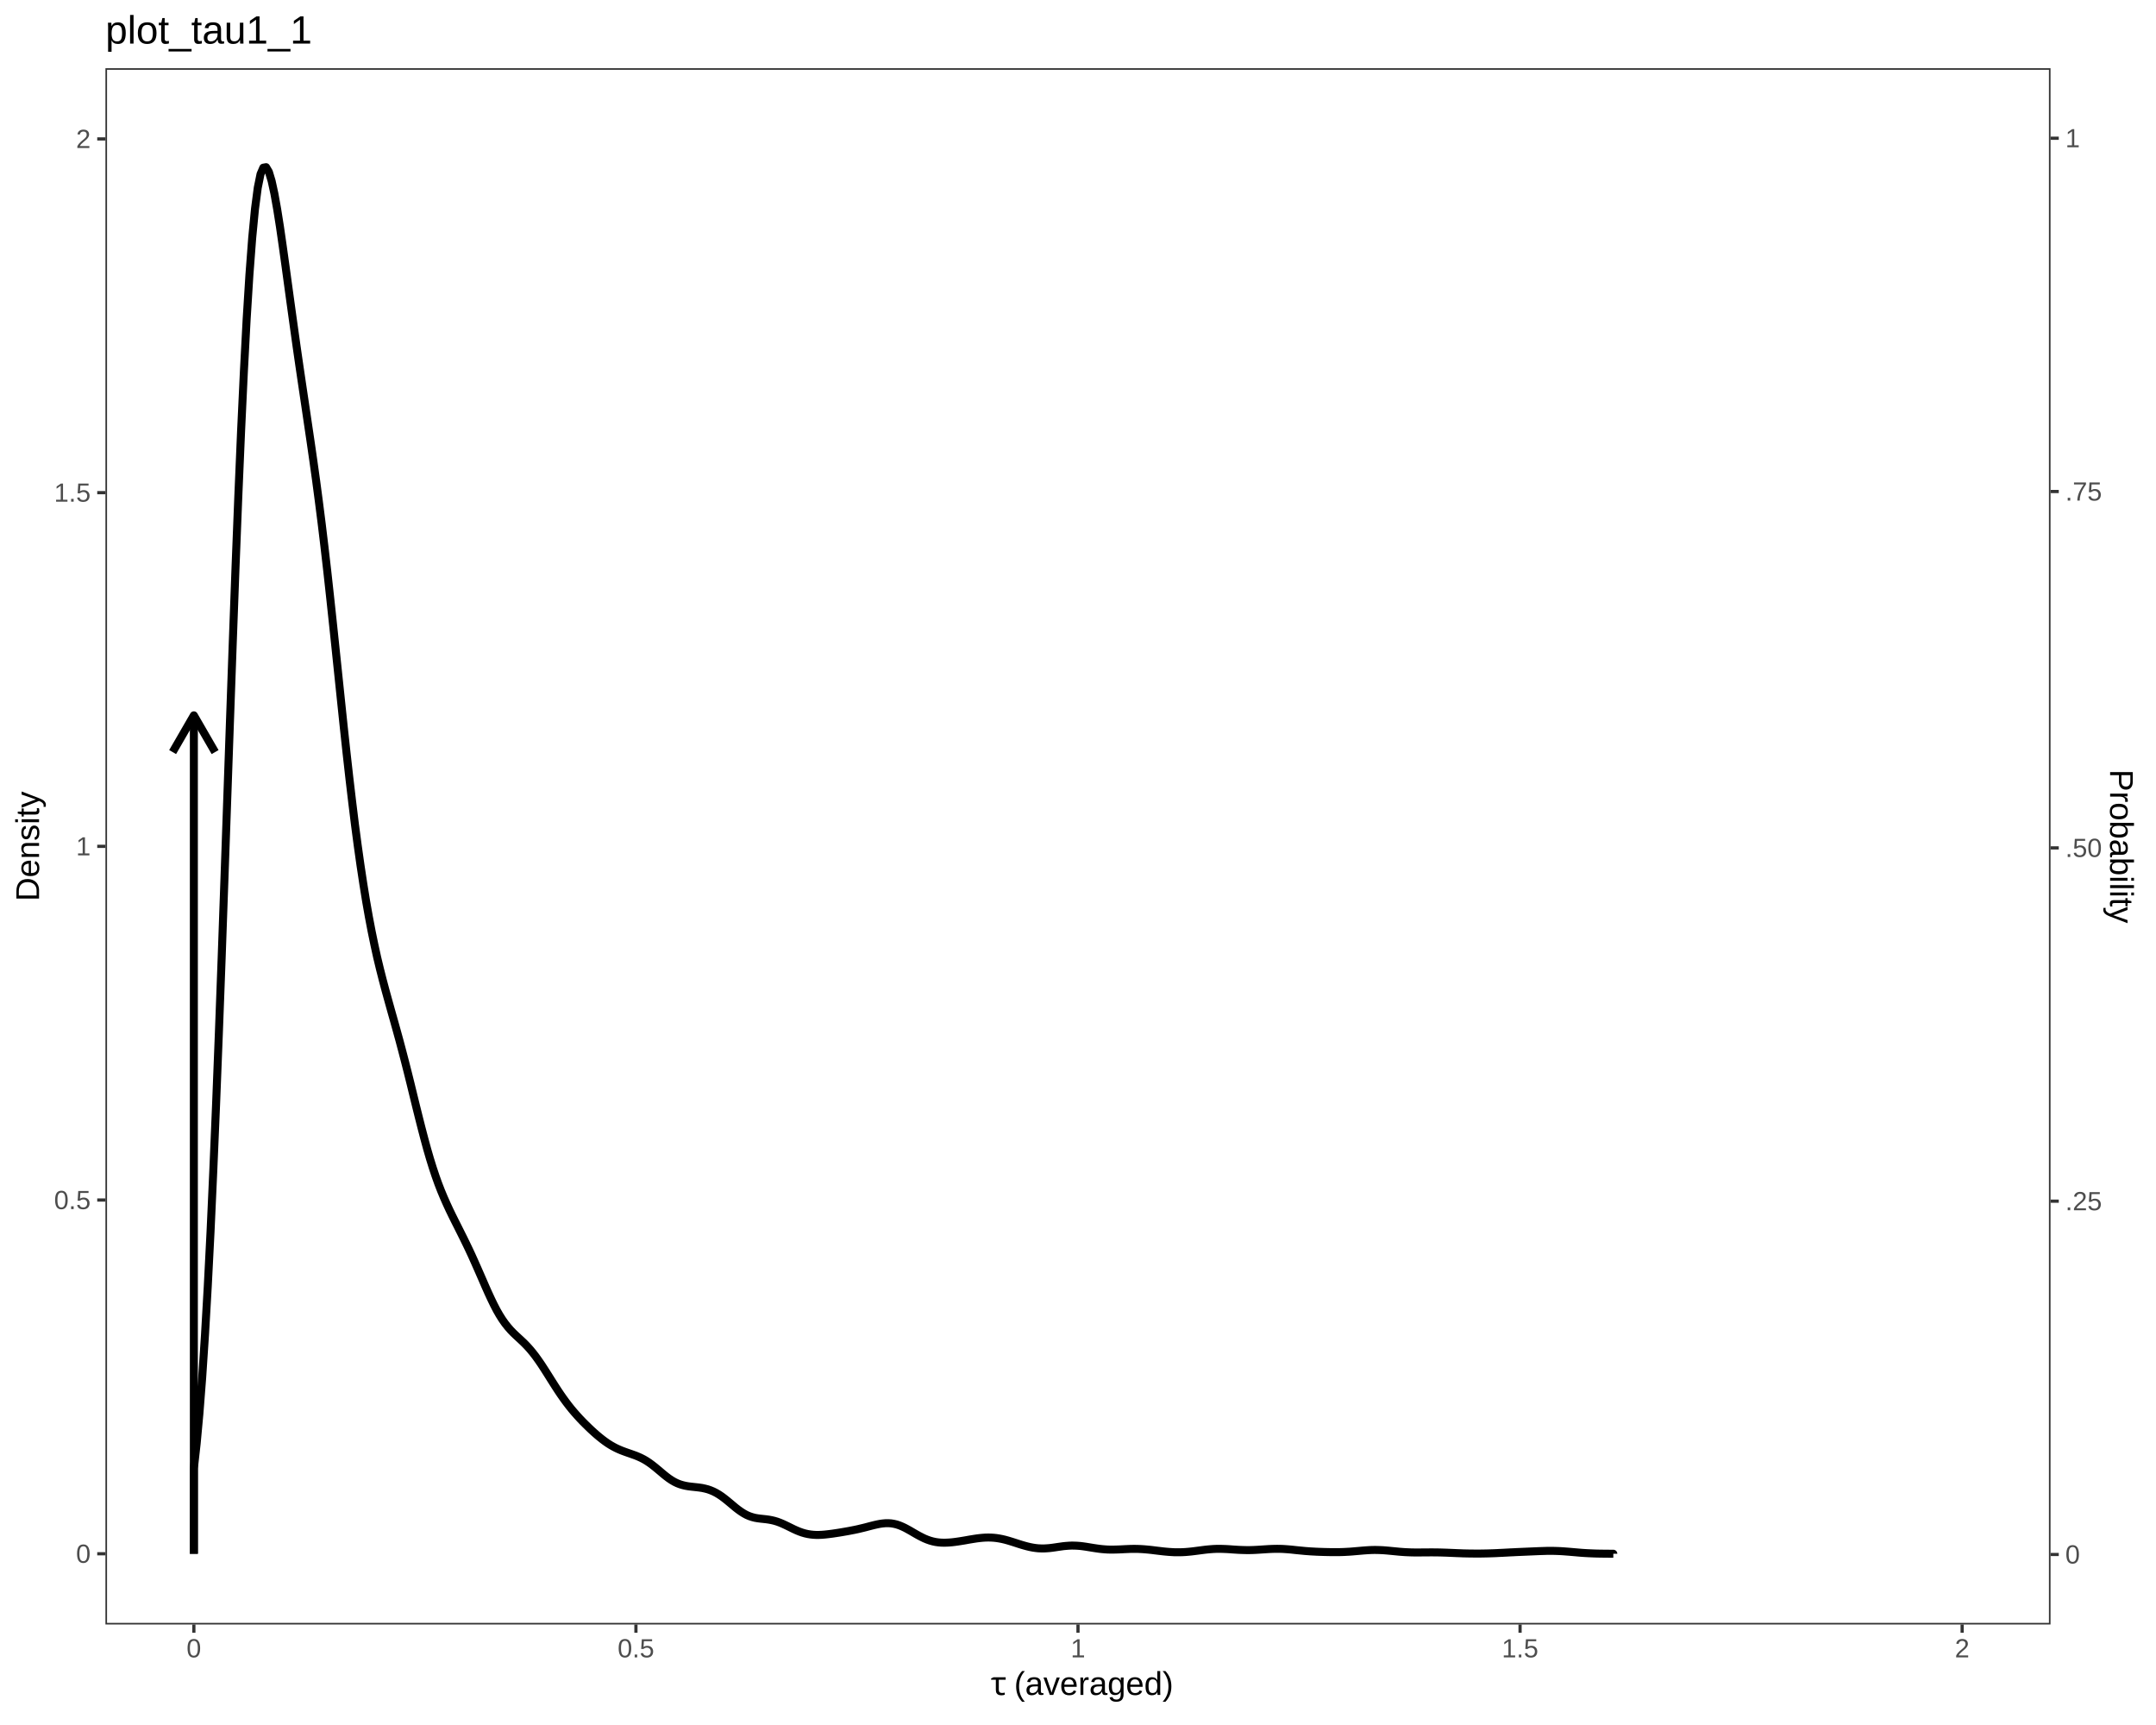
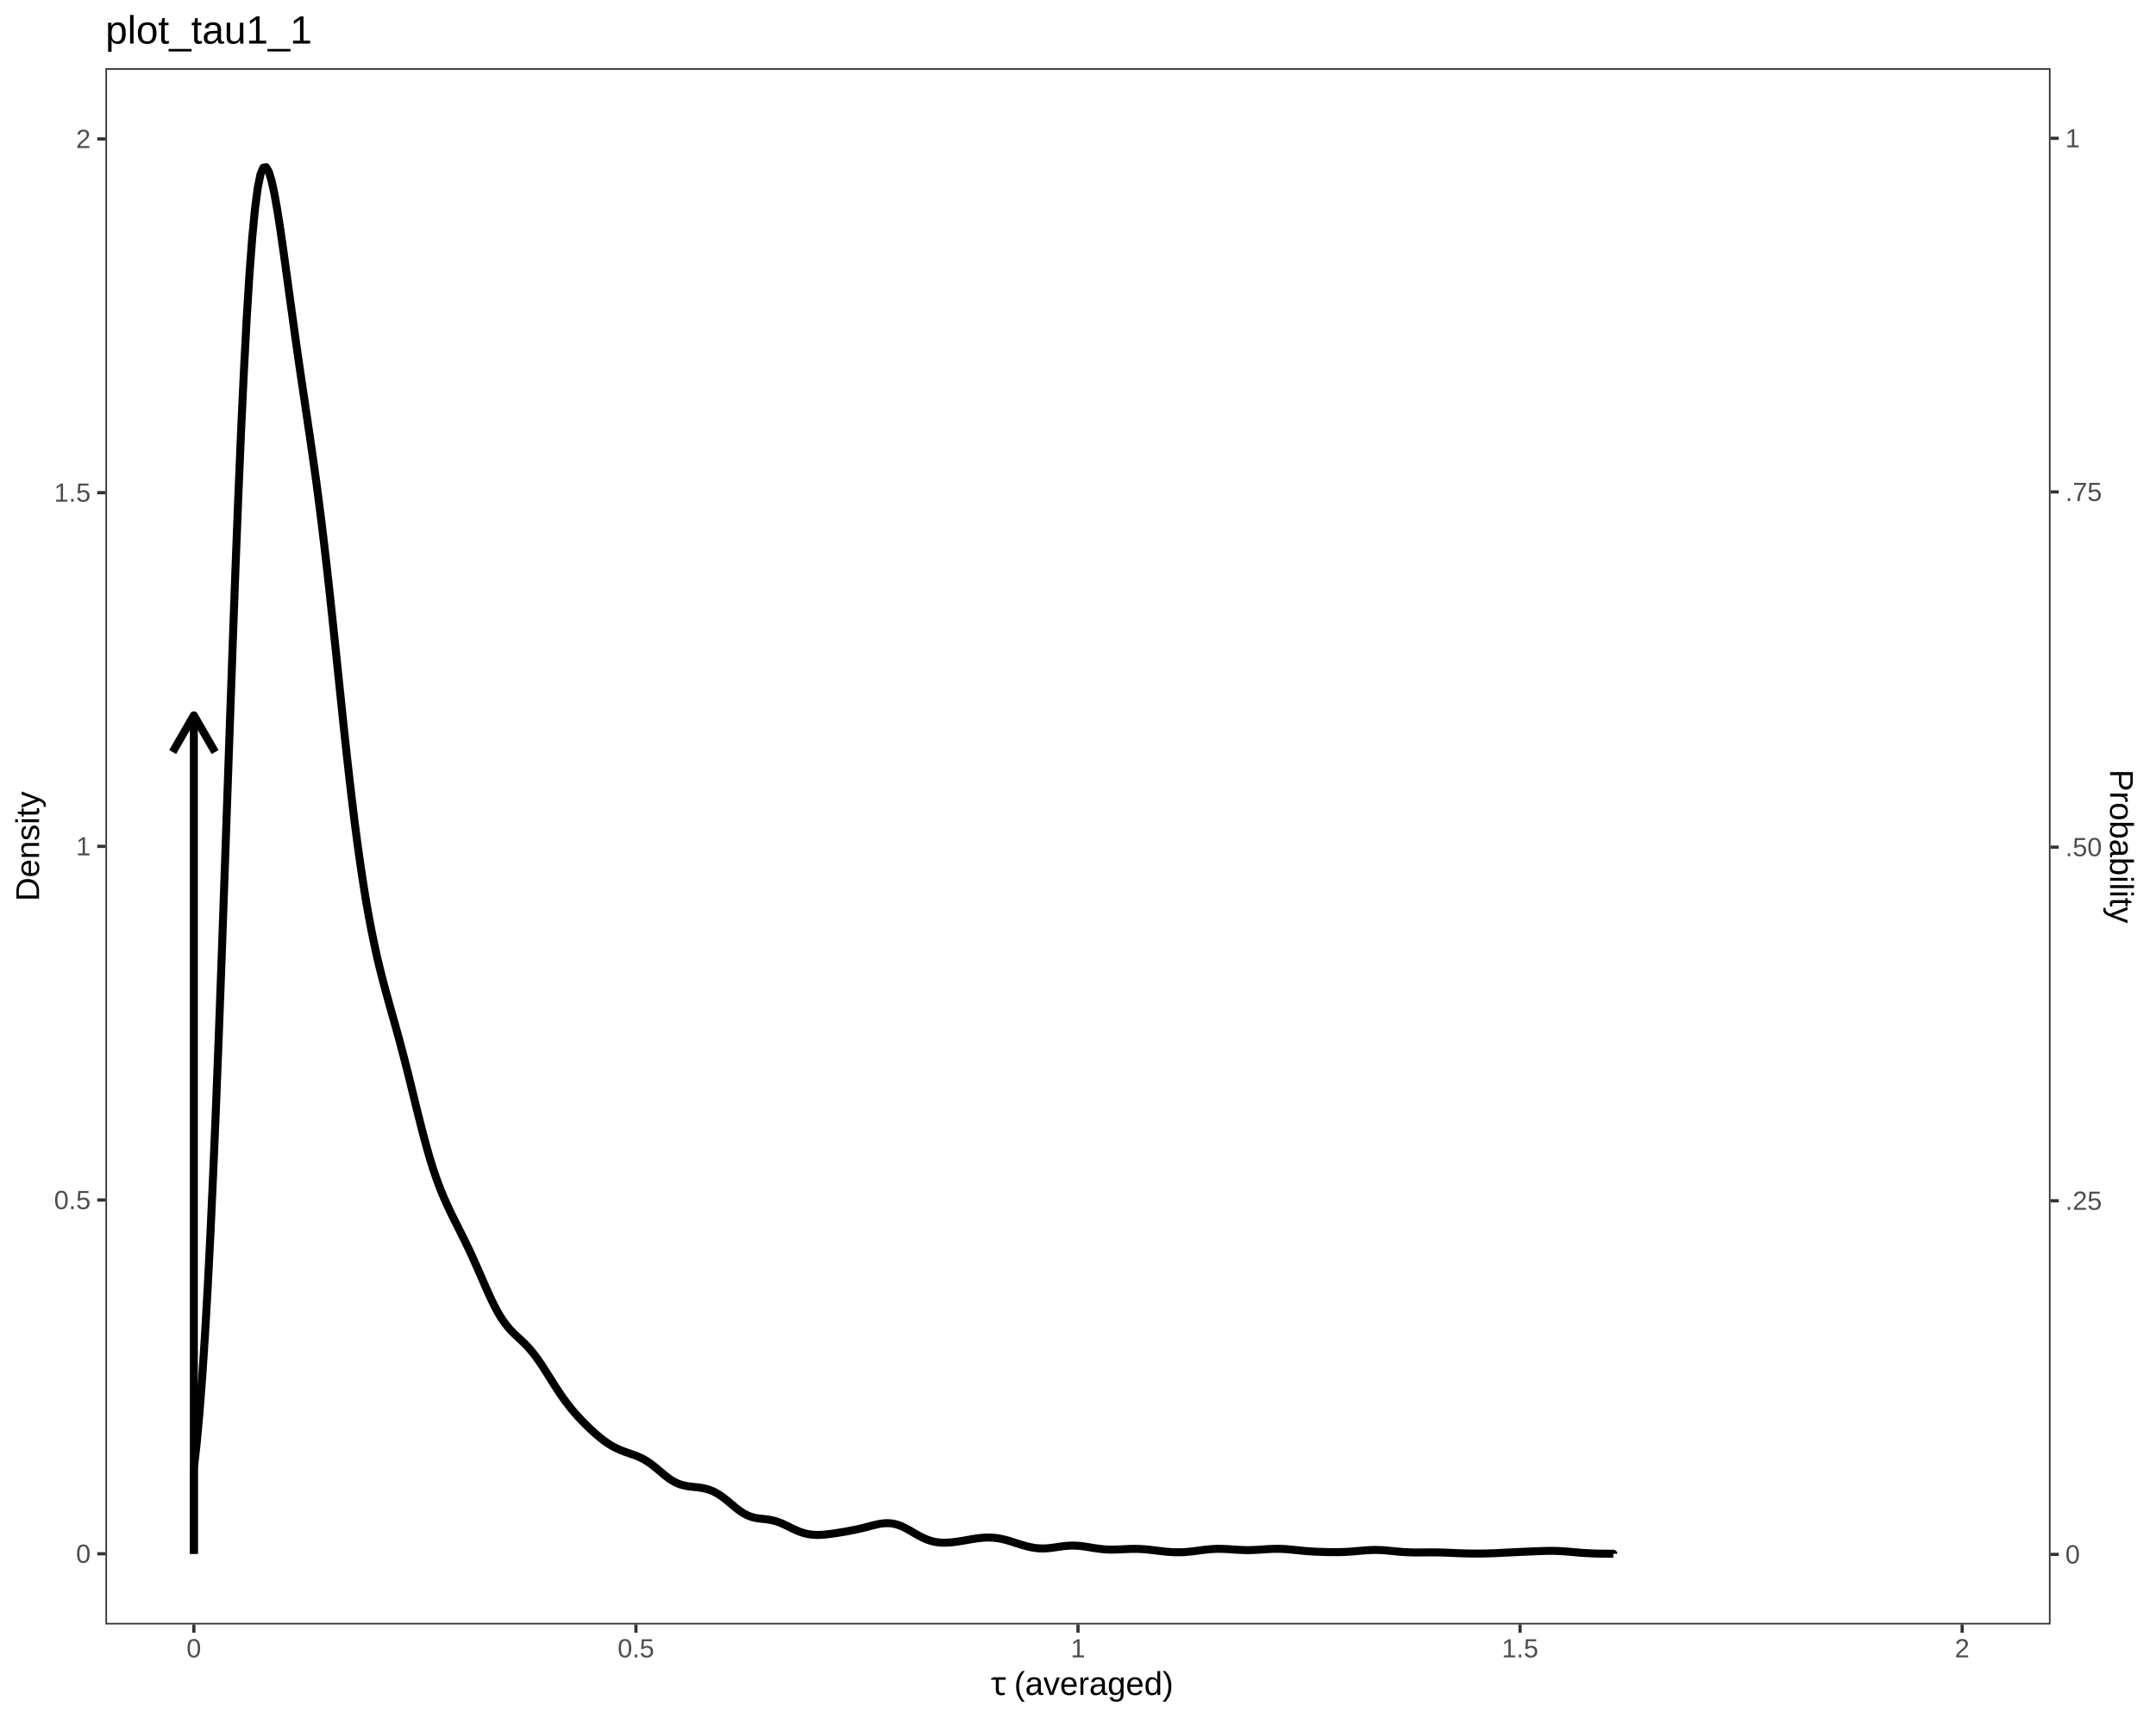
<svg xmlns="http://www.w3.org/2000/svg" viewBox="0 0 720.00 576.00">
  <defs>
    <style type="text/css">
    line, polyline, polygon, path, rect, circle {
      fill: none;
      stroke: #000000;
      stroke-linecap: round;
      stroke-linejoin: round;
      stroke-miterlimit: 10.00;
    }
  </style>
  </defs>
  <rect width="100%" height="100%" style="stroke: none; fill: #FFFFFF;" />
  <rect x="0.00" y="0.00" width="720.00" height="576.00" style="stroke-width: 1.07; stroke: #FFFFFF; fill: #FFFFFF;" />
  <defs>
    <clipPath id="cpMzUuMjF8Njg0Ljc5fDU0Mi40NHwyMi43Nw==">
      <rect x="35.21" y="22.77" width="649.57" height="519.67" />
    </clipPath>
  </defs>
  <rect x="35.21" y="22.77" width="649.57" height="519.67" style="stroke-width: 1.07; stroke: none; fill: #FFFFFF;" clip-path="url(#cpMzUuMjF8Njg0Ljc5fDU0Mi40NHwyMi43Nw==)" />
  <polyline points="64.74,518.82 64.74,490.35 65.67,482.05 66.59,472.03 67.52,459.99 68.45,445.83 69.38,429.57 70.31,411.25 71.23,390.92 72.16,368.76 73.09,344.98 74.02,319.90 74.94,293.88 75.87,267.34 76.80,240.74 77.73,214.65 78.65,189.55 79.58,165.86 80.51,143.96 81.44,124.17 82.36,106.72 83.29,91.80 84.22,79.48 85.15,69.80 86.08,62.68 87.00,58.15 87.93,55.99 88.86,55.82 89.79,57.39 90.71,60.44 91.64,64.70 92.57,69.90 93.50,75.80 94.42,82.19 95.35,88.86 96.28,95.67 97.21,102.47 98.14,109.18 99.06,115.76 99.99,122.21 100.92,128.53 101.85,134.78 102.77,141.02 103.70,147.32 104.63,153.77 105.56,160.43 106.48,167.40 107.41,174.74 108.34,182.46 109.27,190.53 110.19,198.92 111.12,207.58 112.05,216.42 112.98,225.36 113.91,234.28 114.83,243.08 115.76,251.68 116.69,259.96 117.62,267.86 118.54,275.35 119.47,282.40 120.40,289.00 121.33,295.15 122.25,300.85 123.18,306.13 124.11,311.01 125.04,315.52 125.96,319.70 126.89,323.57 127.82,327.23 128.75,330.72 129.68,334.09 130.60,337.40 131.53,340.69 132.46,344.02 133.39,347.40 134.31,350.87 135.24,354.43 136.17,358.09 137.10,361.83 138.02,365.60 138.95,369.39 139.88,373.13 140.81,376.79 141.74,380.34 142.66,383.72 143.59,386.92 144.52,389.91 145.45,392.70 146.37,395.27 147.30,397.66 148.23,399.89 149.16,401.99 150.08,403.98 151.01,405.90 151.94,407.77 152.87,409.61 153.79,411.45 154.72,413.31 155.65,415.21 156.58,417.15 157.51,419.14 158.43,421.19 159.36,423.28 160.29,425.40 161.22,427.53 162.14,429.65 163.07,431.74 164.00,433.75 164.93,435.67 165.85,437.44 166.78,439.07 167.71,440.55 168.64,441.87 169.57,443.05 170.49,444.11 171.42,445.07 172.35,445.96 173.28,446.82 174.20,447.67 175.13,448.56 176.06,449.52 176.99,450.55 177.91,451.66 178.84,452.86 179.77,454.15 180.70,455.50 181.62,456.91 182.55,458.36 183.48,459.84 184.41,461.32 185.34,462.78 186.26,464.20 187.19,465.59 188.12,466.92 189.05,468.19 189.97,469.40 190.90,470.56 191.83,471.66 192.76,472.71 193.68,473.72 194.61,474.69 195.54,475.62 196.47,476.53 197.39,477.41 198.32,478.26 199.25,479.08 200.18,479.86 201.11,480.60 202.03,481.29 202.96,481.94 203.89,482.53 204.82,483.06 205.74,483.54 206.67,483.97 207.60,484.36 208.53,484.71 209.45,485.04 210.38,485.36 211.31,485.69 212.24,486.02 213.17,486.40 214.09,486.82 215.02,487.30 215.95,487.85 216.88,488.47 217.80,489.15 218.73,489.88 219.66,490.65 220.59,491.43 221.51,492.21 222.44,492.96 223.37,493.66 224.30,494.28 225.22,494.82 226.15,495.27 227.08,495.63 228.01,495.91 228.94,496.13 229.86,496.29 230.79,496.41 231.72,496.51 232.65,496.61 233.57,496.72 234.50,496.86 235.43,497.06 236.36,497.30 237.28,497.62 238.21,498.01 239.14,498.48 240.07,499.03 241.00,499.65 241.92,500.34 242.85,501.08 243.78,501.85 244.71,502.63 245.63,503.40 246.56,504.12 247.49,504.78 248.42,505.37 249.34,505.87 250.27,506.27 251.20,506.58 252.13,506.82 253.05,506.98 253.98,507.10 254.91,507.20 255.84,507.30 256.77,507.43 257.69,507.60 258.62,507.82 259.55,508.10 260.48,508.44 261.40,508.83 262.33,509.26 263.26,509.71 264.19,510.17 265.11,510.62 266.04,511.04 266.97,511.42 267.90,511.75 268.82,512.02 269.75,512.23 270.68,512.38 271.61,512.48 272.54,512.53 273.46,512.53 274.39,512.49 275.32,512.42 276.25,512.32 277.17,512.21 278.10,512.09 279.03,511.95 279.96,511.81 280.88,511.66 281.81,511.50 282.74,511.34 283.67,511.17 284.60,510.99 285.52,510.81 286.45,510.61 287.38,510.39 288.31,510.17 289.23,509.94 290.16,509.69 291.09,509.45 292.02,509.22 292.94,509.01 293.87,508.83 294.80,508.70 295.73,508.62 296.65,508.61 297.58,508.67 298.51,508.82 299.44,509.04 300.37,509.35 301.29,509.73 302.22,510.17 303.15,510.67 304.08,511.19 305.00,511.73 305.93,512.27 306.86,512.79 307.79,513.27 308.71,513.72 309.64,514.10 310.57,514.43 311.50,514.69 312.43,514.89 313.35,515.02 314.28,515.10 315.21,515.13 316.14,515.11 317.06,515.06 317.99,514.98 318.92,514.87 319.85,514.74 320.77,514.60 321.70,514.45 322.63,514.29 323.56,514.12 324.48,513.97 325.41,513.82 326.34,513.68 327.27,513.57 328.20,513.48 329.12,513.42 330.05,513.40 330.98,513.42 331.91,513.48 332.83,513.58 333.76,513.73 334.69,513.91 335.62,514.13 336.54,514.38 337.47,514.66 338.40,514.95 339.33,515.25 340.25,515.55 341.18,515.84 342.11,516.11 343.04,516.36 343.97,516.58 344.89,516.76 345.82,516.90 346.75,517.00 347.68,517.04 348.60,517.05 349.53,517.00 350.46,516.93 351.39,516.82 352.31,516.69 353.24,516.55 354.17,516.42 355.10,516.29 356.03,516.20 356.95,516.13 357.88,516.09 358.81,516.10 359.74,516.14 360.66,516.21 361.59,516.32 362.52,516.45 363.45,516.60 364.37,516.75 365.30,516.90 366.23,517.04 367.16,517.17 368.08,517.27 369.01,517.35 369.94,517.41 370.87,517.43 371.80,517.43 372.72,517.41 373.65,517.38 374.58,517.34 375.51,517.29 376.43,517.25 377.36,517.21 378.29,517.19 379.22,517.19 380.14,517.21 381.07,517.25 382.00,517.31 382.93,517.39 383.86,517.48 384.78,517.58 385.71,517.70 386.64,517.81 387.57,517.92 388.49,518.03 389.42,518.12 390.35,518.20 391.28,518.26 392.20,518.31 393.13,518.32 394.06,518.32 394.99,518.29 395.91,518.24 396.84,518.16 397.77,518.07 398.70,517.96 399.63,517.84 400.55,517.72 401.48,517.60 402.41,517.48 403.34,517.38 404.26,517.30 405.19,517.23 406.12,517.19 407.05,517.18 407.97,517.19 408.90,517.22 409.83,517.26 410.76,517.32 411.68,517.39 412.61,517.45 413.54,517.51 414.47,517.55 415.40,517.58 416.32,517.60 417.25,517.60 418.18,517.58 419.11,517.54 420.03,517.49 420.96,517.43 421.89,517.37 422.82,517.31 423.74,517.25 424.67,517.21 425.60,517.18 426.53,517.17 427.46,517.18 428.38,517.21 429.31,517.27 430.24,517.34 431.17,517.42 432.09,517.52 433.02,517.62 433.95,517.71 434.88,517.80 435.80,517.89 436.73,517.96 437.66,518.03 438.59,518.08 439.51,518.13 440.44,518.17 441.37,518.20 442.30,518.23 443.23,518.25 444.15,518.27 445.08,518.28 446.01,518.28 446.94,518.28 447.86,518.26 448.79,518.23 449.72,518.18 450.65,518.13 451.57,518.06 452.50,517.98 453.43,517.90 454.36,517.82 455.29,517.74 456.21,517.67 457.14,517.61 458.07,517.57 459.00,517.55 459.92,517.56 460.85,517.59 461.78,517.63 462.71,517.70 463.63,517.78 464.56,517.87 465.49,517.96 466.42,518.05 467.34,518.14 468.27,518.21 469.20,518.28 470.13,518.32 471.06,518.36 471.98,518.38 472.91,518.39 473.84,518.39 474.77,518.38 475.69,518.37 476.62,518.37 477.55,518.36 478.48,518.36 479.40,518.37 480.33,518.38 481.26,518.40 482.19,518.43 483.11,518.46 484.04,518.50 484.97,518.54 485.90,518.58 486.83,518.62 487.75,518.65 488.68,518.69 489.61,518.71 490.54,518.73 491.46,518.74 492.39,518.75 493.32,518.75 494.25,518.75 495.17,518.74 496.10,518.72 497.03,518.70 497.96,518.67 498.89,518.64 499.81,518.60 500.74,518.55 501.67,518.51 502.60,518.46 503.52,518.41 504.45,518.36 505.38,518.32 506.31,518.27 507.23,518.23 508.16,518.19 509.09,518.15 510.02,518.11 510.94,518.07 511.87,518.03 512.80,517.99 513.73,517.95 514.66,517.92 515.58,517.89 516.51,517.86 517.44,517.85 518.37,517.85 519.29,517.87 520.22,517.90 521.15,517.94 522.08,518.00 523.00,518.07 523.93,518.14 524.86,518.22 525.79,518.30 526.72,518.38 527.64,518.46 528.57,518.53 529.50,518.59 530.43,518.64 531.35,518.68 532.28,518.72 533.21,518.75 534.14,518.77 535.06,518.78 535.99,518.80 536.92,518.80 537.85,518.81 538.77,518.81 538.77,518.82 " style="stroke-width: 2.67; stroke-linecap: butt;" clip-path="url(#cpMzUuMjF8Njg0Ljc5fDU0Mi40NHwyMi43Nw==)" />
  <line x1="64.74" y1="518.82" x2="64.74" y2="238.86" style="stroke-width: 2.67; stroke-linecap: butt;" clip-path="url(#cpMzUuMjF8Njg0Ljc5fDU0Mi40NHwyMi43Nw==)" />
  <polyline points="71.83,251.13 64.74,238.86 57.65,251.13 " style="stroke-width: 2.67; stroke-linecap: butt;" clip-path="url(#cpMzUuMjF8Njg0Ljc5fDU0Mi40NHwyMi43Nw==)" />
  <rect x="35.21" y="22.77" width="649.57" height="519.67" style="stroke-width: 1.07; stroke: #333333;" clip-path="url(#cpMzUuMjF8Njg0Ljc5fDU0Mi40NHwyMi43Nw==)" />
  <defs>
    <clipPath id="cpMC4wMHw3MjAuMDB8NTc2LjAwfDAuMDA=">
      <rect x="0.00" y="0.00" width="720.00" height="576.00" />
    </clipPath>
  </defs>
  <g clip-path="url(#cpMC4wMHw3MjAuMDB8NTc2LjAwfDAuMDA=)">
    <text x="25.39" y="521.85" style="font-size: 8.80px; fill: #4D4D4D; font-family: Liberation Sans;" textLength="4.89px" lengthAdjust="spacingAndGlyphs">0</text>
  </g>
  <g clip-path="url(#cpMC4wMHw3MjAuMDB8NTc2LjAwfDAuMDA=)">
    <text x="18.06" y="403.74" style="font-size: 8.80px; fill: #4D4D4D; font-family: Liberation Sans;" textLength="12.22px" lengthAdjust="spacingAndGlyphs">0.5</text>
  </g>
  <g clip-path="url(#cpMC4wMHw3MjAuMDB8NTc2LjAwfDAuMDA=)">
    <text x="25.39" y="285.63" style="font-size: 8.80px; fill: #4D4D4D; font-family: Liberation Sans;" textLength="4.89px" lengthAdjust="spacingAndGlyphs">1</text>
  </g>
  <g clip-path="url(#cpMC4wMHw3MjAuMDB8NTc2LjAwfDAuMDA=)">
    <text x="18.06" y="167.52" style="font-size: 8.80px; fill: #4D4D4D; font-family: Liberation Sans;" textLength="12.22px" lengthAdjust="spacingAndGlyphs">1.5</text>
  </g>
  <g clip-path="url(#cpMC4wMHw3MjAuMDB8NTc2LjAwfDAuMDA=)">
    <text x="25.39" y="49.42" style="font-size: 8.80px; fill: #4D4D4D; font-family: Liberation Sans;" textLength="4.89px" lengthAdjust="spacingAndGlyphs">2</text>
  </g>
  <polyline points="32.47,518.82 35.21,518.82 " style="stroke-width: 1.07; stroke: #333333; stroke-linecap: butt;" clip-path="url(#cpMC4wMHw3MjAuMDB8NTc2LjAwfDAuMDA=)" />
  <polyline points="32.47,400.71 35.21,400.71 " style="stroke-width: 1.07; stroke: #333333; stroke-linecap: butt;" clip-path="url(#cpMC4wMHw3MjAuMDB8NTc2LjAwfDAuMDA=)" />
  <polyline points="32.47,282.61 35.21,282.61 " style="stroke-width: 1.07; stroke: #333333; stroke-linecap: butt;" clip-path="url(#cpMC4wMHw3MjAuMDB8NTc2LjAwfDAuMDA=)" />
  <polyline points="32.47,164.50 35.21,164.50 " style="stroke-width: 1.07; stroke: #333333; stroke-linecap: butt;" clip-path="url(#cpMC4wMHw3MjAuMDB8NTc2LjAwfDAuMDA=)" />
  <polyline points="32.47,46.39 35.21,46.39 " style="stroke-width: 1.07; stroke: #333333; stroke-linecap: butt;" clip-path="url(#cpMC4wMHw3MjAuMDB8NTc2LjAwfDAuMDA=)" />
-   <polyline points="684.79,519.06 687.53,519.06 " style="stroke-width: 1.07; stroke: #333333; stroke-linecap: butt;" clip-path="url(#cpMC4wMHw3MjAuMDB8NTc2LjAwfDAuMDA=)" />
-   <polyline points="684.79,401.09 687.53,401.09 " style="stroke-width: 1.07; stroke: #333333; stroke-linecap: butt;" clip-path="url(#cpMC4wMHw3MjAuMDB8NTc2LjAwfDAuMDA=)" />
-   <polyline points="684.79,283.13 687.53,283.13 " style="stroke-width: 1.07; stroke: #333333; stroke-linecap: butt;" clip-path="url(#cpMC4wMHw3MjAuMDB8NTc2LjAwfDAuMDA=)" />
-   <polyline points="684.79,164.12 687.53,164.12 " style="stroke-width: 1.07; stroke: #333333; stroke-linecap: butt;" clip-path="url(#cpMC4wMHw3MjAuMDB8NTc2LjAwfDAuMDA=)" />
-   <polyline points="684.79,46.16 687.53,46.16 " style="stroke-width: 1.07; stroke: #333333; stroke-linecap: butt;" clip-path="url(#cpMC4wMHw3MjAuMDB8NTc2LjAwfDAuMDA=)" />
+   <polyline points="684.79,519.03 687.53,519.03 " style="stroke-width: 1.07; stroke: #333333; stroke-linecap: butt;" clip-path="url(#cpMC4wMHw3MjAuMDB8NTc2LjAwfDAuMDA=)" />
+   <polyline points="684.79,400.95 687.53,400.95 " style="stroke-width: 1.07; stroke: #333333; stroke-linecap: butt;" clip-path="url(#cpMC4wMHw3MjAuMDB8NTc2LjAwfDAuMDA=)" />
+   <polyline points="684.79,282.87 687.53,282.87 " style="stroke-width: 1.07; stroke: #333333; stroke-linecap: butt;" clip-path="url(#cpMC4wMHw3MjAuMDB8NTc2LjAwfDAuMDA=)" />
+   <polyline points="684.79,164.26 687.53,164.26 " style="stroke-width: 1.07; stroke: #333333; stroke-linecap: butt;" clip-path="url(#cpMC4wMHw3MjAuMDB8NTc2LjAwfDAuMDA=)" />
+   <polyline points="684.79,46.18 687.53,46.18 " style="stroke-width: 1.07; stroke: #333333; stroke-linecap: butt;" clip-path="url(#cpMC4wMHw3MjAuMDB8NTc2LjAwfDAuMDA=)" />
  <g clip-path="url(#cpMC4wMHw3MjAuMDB8NTc2LjAwfDAuMDA=)">
-     <text x="689.72" y="522.08" style="font-size: 8.80px; fill: #4D4D4D; font-family: Liberation Sans;" textLength="4.89px" lengthAdjust="spacingAndGlyphs">0</text>
+     <text x="689.72" y="522.06" style="font-size: 8.80px; fill: #4D4D4D; font-family: Liberation Sans;" textLength="4.89px" lengthAdjust="spacingAndGlyphs">0</text>
  </g>
  <g clip-path="url(#cpMC4wMHw3MjAuMDB8NTc2LjAwfDAuMDA=)">
-     <text x="689.72" y="404.12" style="font-size: 8.80px; fill: #4D4D4D; font-family: Liberation Sans;" textLength="12.22px" lengthAdjust="spacingAndGlyphs">.25</text>
+     <text x="689.72" y="403.97" style="font-size: 8.80px; fill: #4D4D4D; font-family: Liberation Sans;" textLength="12.22px" lengthAdjust="spacingAndGlyphs">.25</text>
  </g>
  <g clip-path="url(#cpMC4wMHw3MjAuMDB8NTc2LjAwfDAuMDA=)">
-     <text x="689.72" y="286.15" style="font-size: 8.80px; fill: #4D4D4D; font-family: Liberation Sans;" textLength="12.22px" lengthAdjust="spacingAndGlyphs">.50</text>
+     <text x="689.72" y="285.89" style="font-size: 8.80px; fill: #4D4D4D; font-family: Liberation Sans;" textLength="12.22px" lengthAdjust="spacingAndGlyphs">.50</text>
  </g>
  <g clip-path="url(#cpMC4wMHw3MjAuMDB8NTc2LjAwfDAuMDA=)">
-     <text x="689.72" y="167.15" style="font-size: 8.80px; fill: #4D4D4D; font-family: Liberation Sans;" textLength="12.22px" lengthAdjust="spacingAndGlyphs">.75</text>
+     <text x="689.72" y="167.29" style="font-size: 8.80px; fill: #4D4D4D; font-family: Liberation Sans;" textLength="12.22px" lengthAdjust="spacingAndGlyphs">.75</text>
  </g>
  <g clip-path="url(#cpMC4wMHw3MjAuMDB8NTc2LjAwfDAuMDA=)">
-     <text x="689.72" y="49.18" style="font-size: 8.80px; fill: #4D4D4D; font-family: Liberation Sans;" textLength="4.89px" lengthAdjust="spacingAndGlyphs">1</text>
+     <text x="689.72" y="49.20" style="font-size: 8.80px; fill: #4D4D4D; font-family: Liberation Sans;" textLength="4.89px" lengthAdjust="spacingAndGlyphs">1</text>
  </g>
  <polyline points="64.74,545.18 64.74,542.44 " style="stroke-width: 1.07; stroke: #333333; stroke-linecap: butt;" clip-path="url(#cpMC4wMHw3MjAuMDB8NTc2LjAwfDAuMDA=)" />
  <polyline points="212.37,545.18 212.37,542.44 " style="stroke-width: 1.07; stroke: #333333; stroke-linecap: butt;" clip-path="url(#cpMC4wMHw3MjAuMDB8NTc2LjAwfDAuMDA=)" />
  <polyline points="360.00,545.18 360.00,542.44 " style="stroke-width: 1.07; stroke: #333333; stroke-linecap: butt;" clip-path="url(#cpMC4wMHw3MjAuMDB8NTc2LjAwfDAuMDA=)" />
  <polyline points="507.63,545.18 507.63,542.44 " style="stroke-width: 1.07; stroke: #333333; stroke-linecap: butt;" clip-path="url(#cpMC4wMHw3MjAuMDB8NTc2LjAwfDAuMDA=)" />
  <polyline points="655.26,545.18 655.26,542.44 " style="stroke-width: 1.07; stroke: #333333; stroke-linecap: butt;" clip-path="url(#cpMC4wMHw3MjAuMDB8NTc2LjAwfDAuMDA=)" />
  <g clip-path="url(#cpMC4wMHw3MjAuMDB8NTc2LjAwfDAuMDA=)">
    <text x="62.29" y="553.42" style="font-size: 8.80px; fill: #4D4D4D; font-family: Liberation Sans;" textLength="4.89px" lengthAdjust="spacingAndGlyphs">0</text>
  </g>
  <g clip-path="url(#cpMC4wMHw3MjAuMDB8NTc2LjAwfDAuMDA=)">
    <text x="206.26" y="553.42" style="font-size: 8.80px; fill: #4D4D4D; font-family: Liberation Sans;" textLength="12.22px" lengthAdjust="spacingAndGlyphs">0.5</text>
  </g>
  <g clip-path="url(#cpMC4wMHw3MjAuMDB8NTc2LjAwfDAuMDA=)">
    <text x="357.55" y="553.42" style="font-size: 8.80px; fill: #4D4D4D; font-family: Liberation Sans;" textLength="4.89px" lengthAdjust="spacingAndGlyphs">1</text>
  </g>
  <g clip-path="url(#cpMC4wMHw3MjAuMDB8NTc2LjAwfDAuMDA=)">
    <text x="501.52" y="553.42" style="font-size: 8.80px; fill: #4D4D4D; font-family: Liberation Sans;" textLength="12.22px" lengthAdjust="spacingAndGlyphs">1.5</text>
  </g>
  <g clip-path="url(#cpMC4wMHw3MjAuMDB8NTc2LjAwfDAuMDA=)">
    <text x="652.82" y="553.42" style="font-size: 8.80px; fill: #4D4D4D; font-family: Liberation Sans;" textLength="4.89px" lengthAdjust="spacingAndGlyphs">2</text>
  </g>
  <g clip-path="url(#cpMC4wMHw3MjAuMDB8NTc2LjAwfDAuMDA=)">
    <text x="328.12" y="565.96" style="font-size: 11.00px; font-family: Symbola;" textLength="2.75px" lengthAdjust="spacingAndGlyphs"> </text>
  </g>
  <g clip-path="url(#cpMC4wMHw3MjAuMDB8NTc2LjAwfDAuMDA=)">
    <text x="330.88" y="565.96" style="font-size: 11.00px; font-family: Symbola;" textLength="5.03px" lengthAdjust="spacingAndGlyphs">τ</text>
  </g>
  <g clip-path="url(#cpMC4wMHw3MjAuMDB8NTc2LjAwfDAuMDA=)">
    <text x="335.91" y="565.96" style="font-size: 11.00px; font-family: Symbola;" textLength="2.75px" lengthAdjust="spacingAndGlyphs"> </text>
  </g>
  <g clip-path="url(#cpMC4wMHw3MjAuMDB8NTc2LjAwfDAuMDA=)">
    <text x="338.66" y="565.96" style="font-size: 11.00px; font-family: Liberation Sans;" textLength="53.22px" lengthAdjust="spacingAndGlyphs">(averaged)</text>
  </g>
  <g clip-path="url(#cpMC4wMHw3MjAuMDB8NTc2LjAwfDAuMDA=)">
    <text transform="translate(13.04,300.95) rotate(-90)" style="font-size: 11.00px; font-family: Liberation Sans;" textLength="36.69px" lengthAdjust="spacingAndGlyphs">Density</text>
  </g>
  <g clip-path="url(#cpMC4wMHw3MjAuMDB8NTc2LjAwfDAuMDA=)">
    <text transform="translate(704.68,256.92) rotate(90)" style="font-size: 11.00px; font-family: Liberation Sans;" textLength="51.38px" lengthAdjust="spacingAndGlyphs">Probability</text>
  </g>
  <g clip-path="url(#cpMC4wMHw3MjAuMDB8NTc2LjAwfDAuMDA=)">
    <text x="35.21" y="14.56" style="font-size: 13.20px; font-family: Liberation Sans;" textLength="68.88px" lengthAdjust="spacingAndGlyphs">plot_tau1_1</text>
  </g>
</svg>
